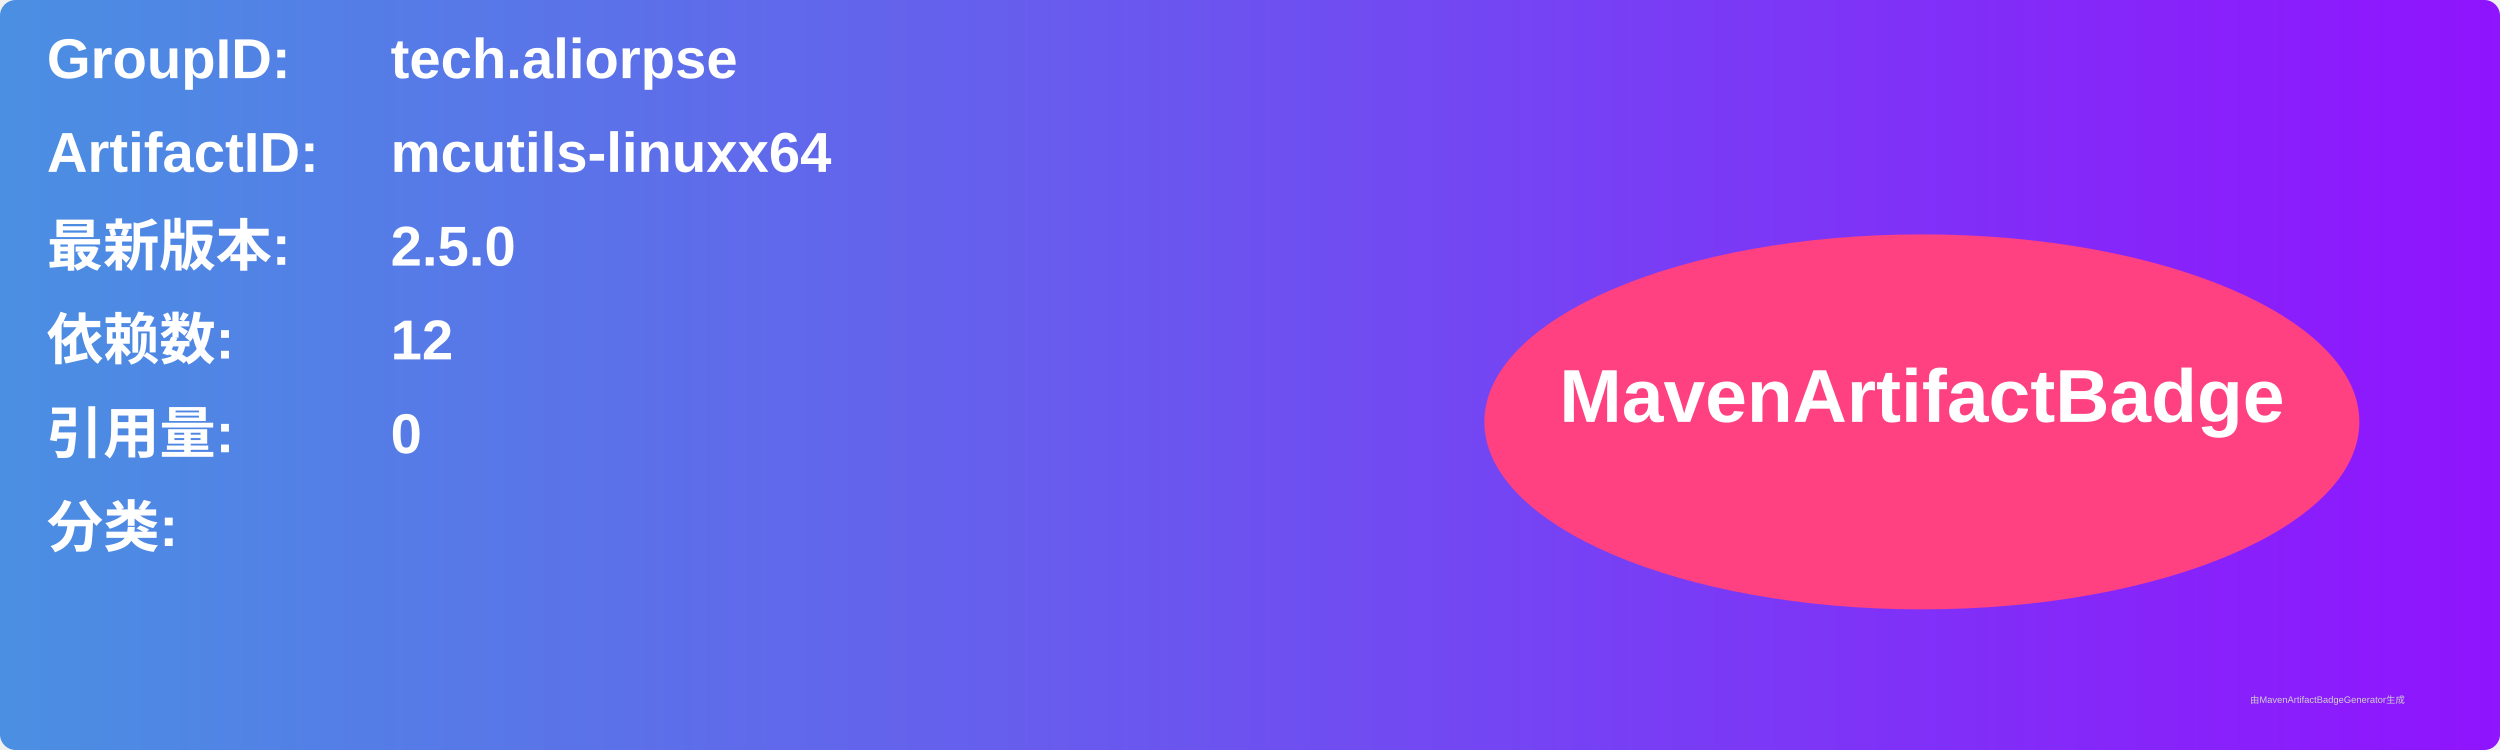
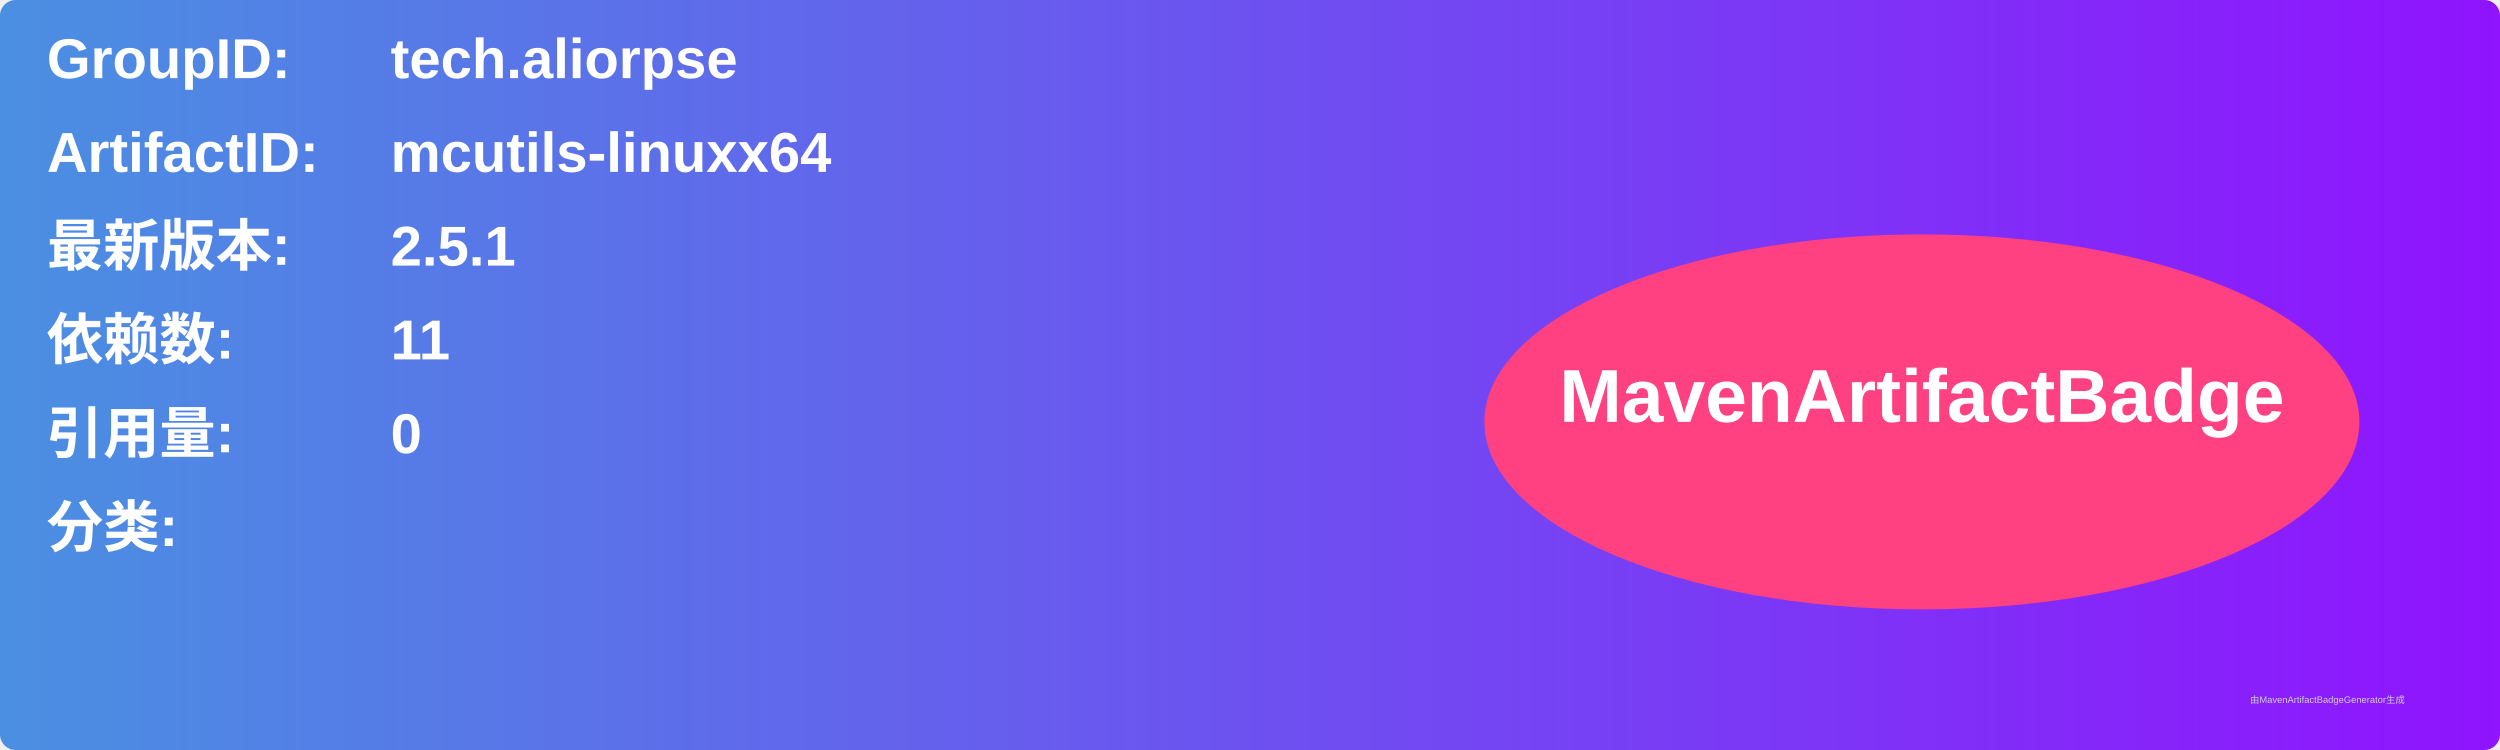
<svg xmlns="http://www.w3.org/2000/svg" width="800" height="240" viewBox="0 0 800 240">
  <linearGradient id="grad" x1="0%" y1="0%" x2="100%" y2="0%">
    <stop offset="0%" stop-color="#4a90e2" />
    <stop offset="100%" stop-color="#9013fe" />
  </linearGradient>
  <rect width="100%" height="100%" rx="5" ry="5" fill="url(#grad)" />
  <g transform="translate(15, 15)">
    <text x="0" y="10" font-family="Arial" font-size="18" fill="white" font-weight="bold" width="260">GroupID:</text>
    <text x="110" y="10" font-family="Arial" font-size="18" fill="white" font-weight="bold" width="460">tech.aliorpse</text>
    <text x="0" y="40" font-family="Arial" font-size="18" fill="white" font-weight="bold" width="260">ArtifactID:</text>
    <text x="110" y="40" font-family="Arial" font-size="18" fill="white" font-weight="bold" width="460">mcutils-linuxx64</text>
    <text x="0" y="70" font-family="Arial" font-size="18" fill="white" font-weight="bold">最新版本:</text>
    <text x="110" y="70" font-family="Arial" font-size="18" fill="white" font-weight="bold">
-       <tspan font-weight="bold">2.5.0</tspan>
+       <tspan font-weight="bold">2.5.1</tspan>
    </text>
    <text x="0" y="100" font-family="Arial" font-size="18" fill="white" font-weight="bold">依赖数: </text>
    <text x="110" y="100" font-family="Arial" font-size="18" fill="white">
-       <tspan font-weight="bold">12</tspan>
+       <tspan font-weight="bold">11</tspan>
    </text>
    <text x="0" y="130" font-family="Arial" font-size="18" fill="white" font-weight="bold">引用量: </text>
    <text x="110" y="130" font-family="Arial" font-size="18" fill="white">
      <tspan font-weight="bold">0</tspan>
    </text>
    <text x="0" y="160" font-family="Arial" font-size="18" fill="white" font-weight="bold">分类:</text>
    <text x="10" y="190" font-family="Arial" font-size="10" fill="white">
      <tspan font-weight="bold" />
    </text>
    <ellipse cx="600" cy="120" rx="140" ry="60" fill="#ff4081" />
    <text x="600" y="120" text-anchor="middle" font-family="Arial" font-size="24" fill="white" font-weight="bold">MavenArtifactBadge</text>
  </g>
  <text x="720" y="225" font-family="Arial" font-size="3" fill="#d0d0d0">由MavenArtifactBadgeGenerator生成</text>
</svg>
